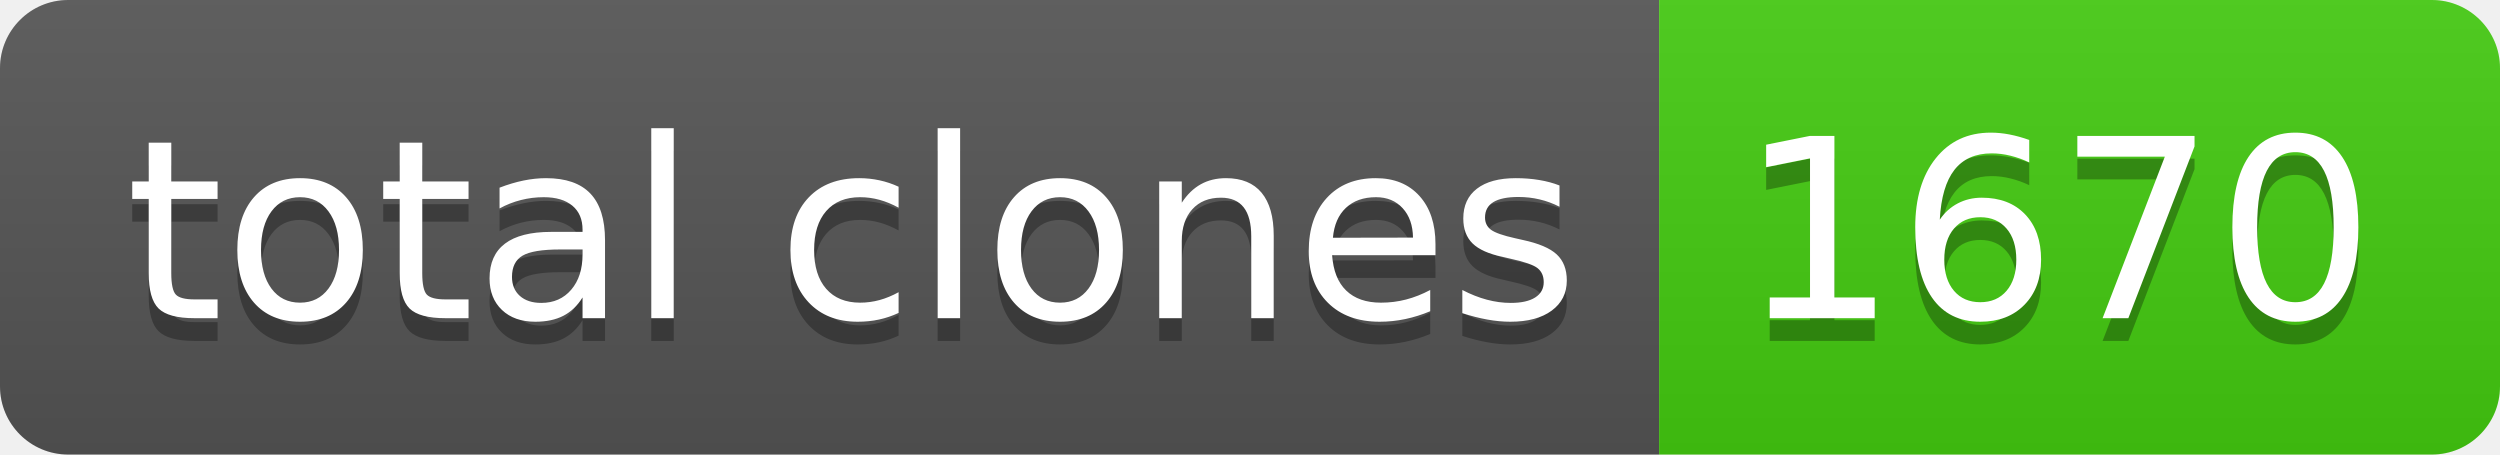
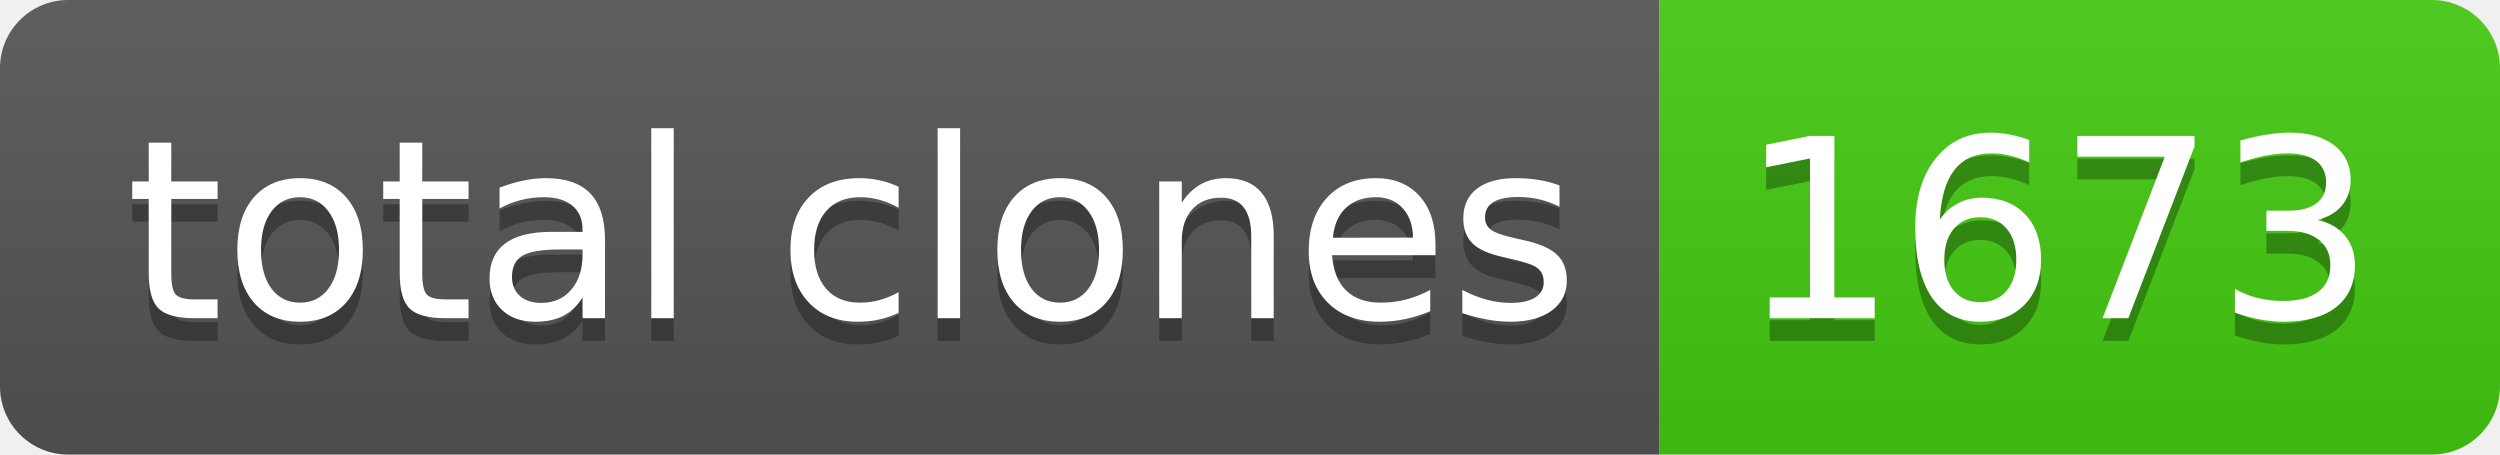
- <svg xmlns="http://www.w3.org/2000/svg" width="110" height="20" role="img" aria-label="total clones: 1670">
+ <svg xmlns="http://www.w3.org/2000/svg" width="110" height="20" role="img" aria-label="total clones: 1673">
  <linearGradient id="s" x2="0" y2="100%">
    <stop offset="0" stop-color="#bbb" stop-opacity=".1" />
    <stop offset="1" stop-opacity=".1" />
  </linearGradient>
  <clipPath id="r">
    <rect width="110" height="20" rx="3" fill="#fff" />
  </clipPath>
  <g clip-path="url(#r)">
    <rect width="73" height="20" fill="#555" />
    <rect x="73" width="37" height="20" fill="#4c1" />
    <rect width="110" height="20" fill="url(#s)" />
  </g>
  <g fill="#fff" text-anchor="middle" font-family="Verdana,Geneva,DejaVu Sans,sans-serif" text-rendering="geometricPrecision" font-size="110">
    <text aria-hidden="true" x="375" y="150" fill="#010101" fill-opacity=".3" transform="scale(.1)" textLength="630">total clones</text>
    <text x="375" y="140" transform="scale(.1)" fill="#fff" textLength="630">total clones</text>
-     <text aria-hidden="true" x="905" y="150" fill="#010101" fill-opacity=".3" transform="scale(.1)" textLength="270">1670</text>
-     <text x="905" y="140" transform="scale(.1)" fill="#fff" textLength="270">1670</text>
+     <text aria-hidden="true" x="905" y="150" fill="#010101" fill-opacity=".3" transform="scale(.1)" textLength="270">1673</text>
+     <text x="905" y="140" transform="scale(.1)" fill="#fff" textLength="270">1673</text>
  </g>
</svg>
